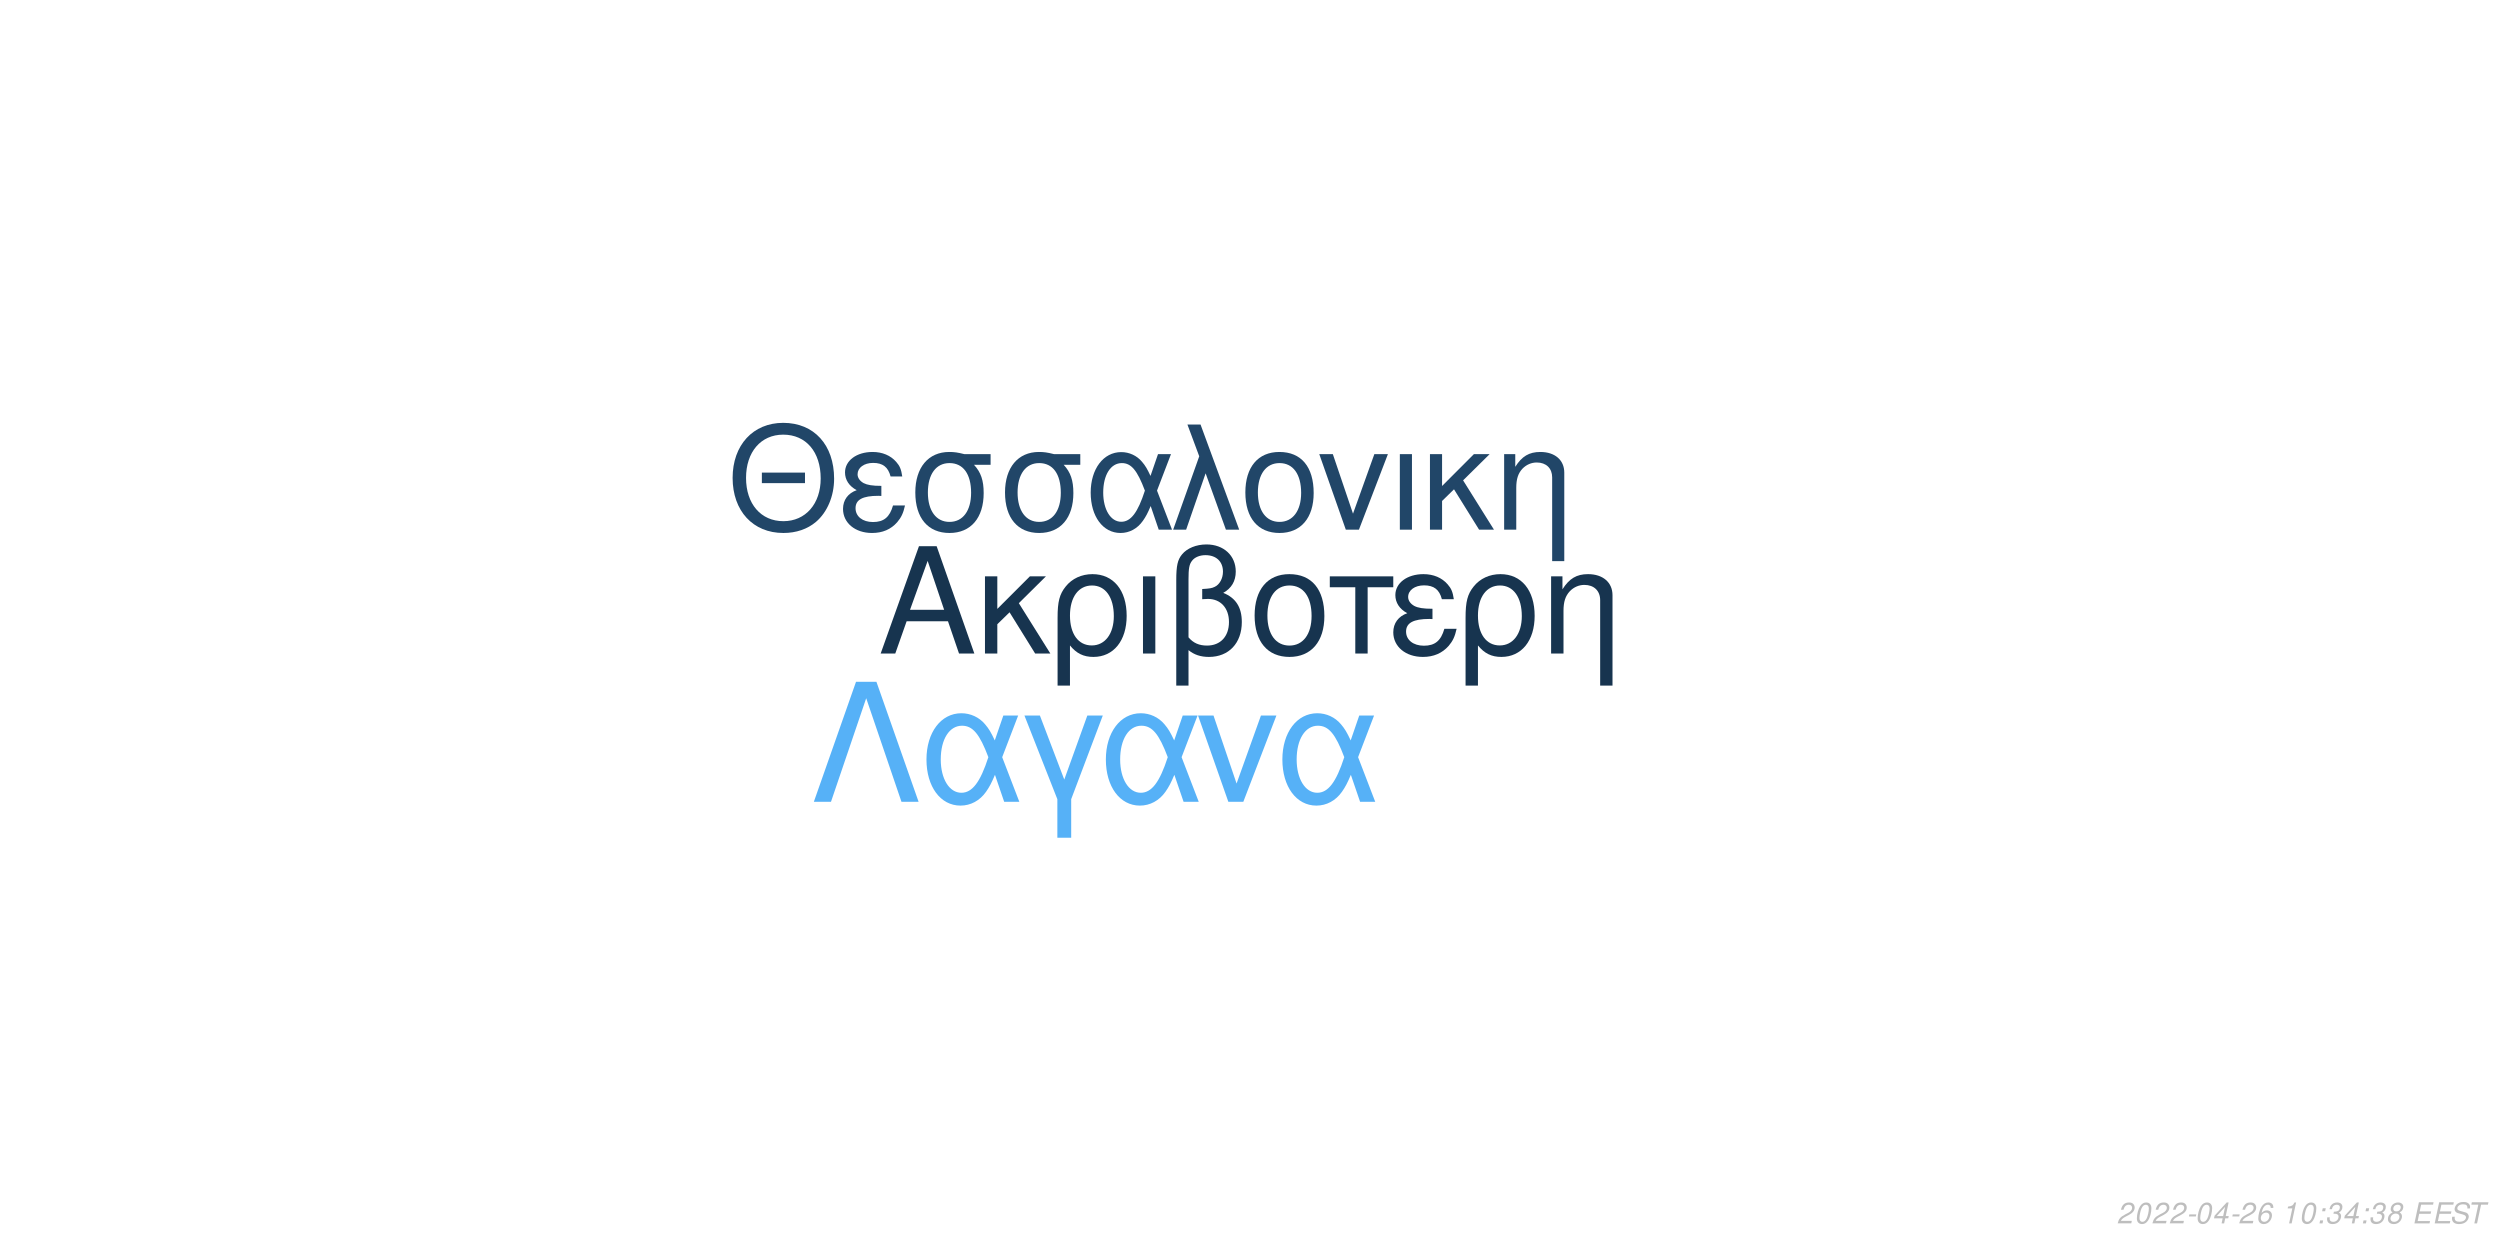
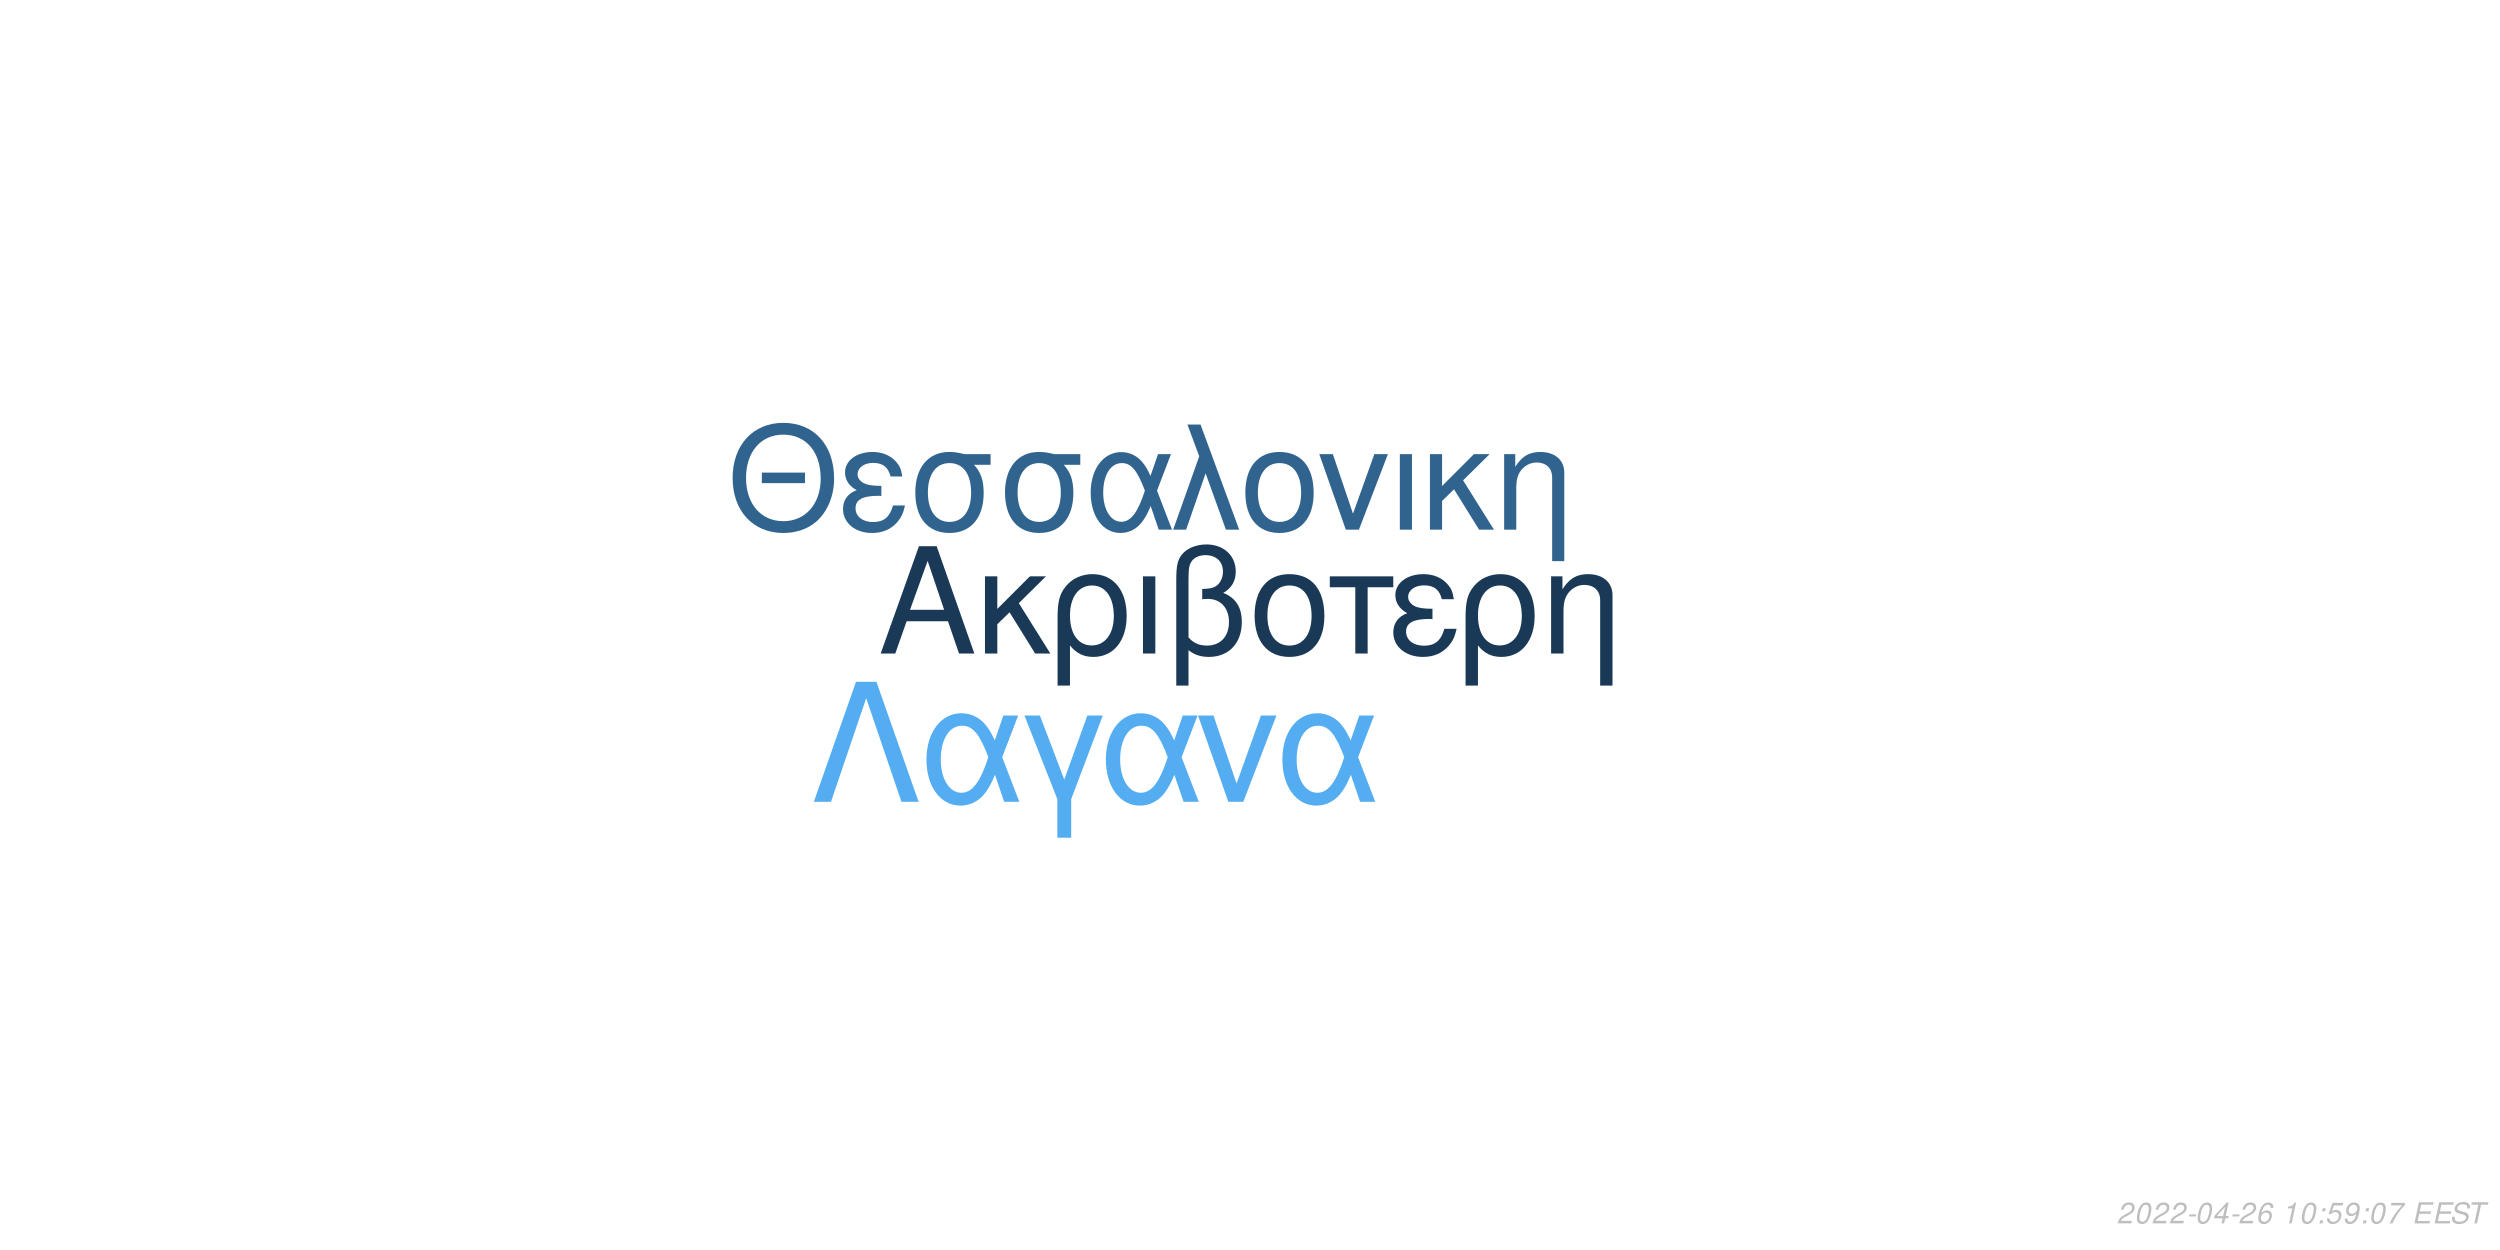
<svg xmlns="http://www.w3.org/2000/svg" xmlns:xlink="http://www.w3.org/1999/xlink" width="864pt" height="432pt" viewBox="0 0 864 432" version="1.1">
  <defs>
    <g>
      <symbol overflow="visible" id="glyph0-0">
        <path style="stroke:none;" d="" />
      </symbol>
      <symbol overflow="visible" id="glyph0-1">
        <path style="stroke:none;" d="M 24.125 -11.141 L 27.938 0 L 33.234 0 L 20.203 -37.094 L 14.094 -37.094 L 0.859 0 L 5.906 0 L 9.828 -11.141 Z M 22.797 -15.109 L 11 -15.109 L 17.094 -32.016 Z M 22.797 -15.109 " />
      </symbol>
      <symbol overflow="visible" id="glyph0-2">
        <path style="stroke:none;" d="M 7.172 -15.422 L 7.172 -26.672 L 2.906 -26.672 L 2.906 0 L 7.172 0 L 7.172 -10.125 L 11.406 -14.25 L 20.25 0 L 25.5 0 L 14.609 -17.406 L 23.969 -26.672 L 18.422 -26.672 Z M 7.172 -15.422 " />
      </symbol>
      <symbol overflow="visible" id="glyph0-3">
        <path style="stroke:none;" d="M 3 11.094 L 7.281 11.094 L 7.281 -2.797 C 9.516 -0.047 11.953 1.172 15.375 1.172 C 22.344 1.172 26.875 -4.422 26.875 -13.031 C 26.875 -21.891 22.297 -27.438 15.062 -27.438 C 11.297 -27.438 7.984 -25.906 5.797 -23.156 C 3.672 -20.516 3 -17.969 3 -12.359 Z M 14.906 -23.516 C 19.547 -23.516 22.438 -19.438 22.438 -12.922 C 22.438 -6.812 19.391 -2.797 14.812 -2.797 C 10.172 -2.797 7.281 -6.766 7.281 -13.125 C 7.281 -19.484 10.234 -23.516 14.906 -23.516 Z M 14.906 -23.516 " />
      </symbol>
      <symbol overflow="visible" id="glyph0-4">
        <path style="stroke:none;" d="M 3.516 0 L 7.781 0 L 7.781 -26.672 L 3.516 -26.672 Z M 3.516 0 " />
      </symbol>
      <symbol overflow="visible" id="glyph0-5">
        <path style="stroke:none;" d="M 4.016 11.094 L 8.25 11.094 L 8.25 -1.172 C 10.172 0.406 12.422 1.172 15.312 1.172 C 22.188 1.172 26.672 -3.609 26.672 -10.891 C 26.672 -15.984 24.578 -19.234 20.25 -20.969 C 23.109 -22.547 24.578 -25.031 24.578 -28.344 C 24.578 -33.844 20.406 -37.703 14.453 -37.703 C 10.938 -37.703 7.734 -36.391 6 -34.25 C 4.484 -32.422 4.016 -30.328 4.016 -25.391 Z M 8.25 -25.656 C 8.25 -29.359 8.5 -30.844 9.469 -32.062 C 10.375 -33.281 12.156 -34 14.094 -34 C 17.812 -34 20.156 -31.812 20.156 -28.297 C 20.156 -25.953 18.984 -23.812 17.297 -23.047 C 16.281 -22.547 15.469 -22.438 12.984 -22.297 L 12.984 -18.781 C 13.734 -18.828 14.344 -18.875 14.969 -18.875 C 19.344 -18.875 22.234 -15.719 22.234 -10.891 C 22.234 -5.906 19.281 -2.75 14.656 -2.75 C 11.953 -2.75 9.922 -3.609 8.25 -5.594 Z M 8.25 -25.656 " />
      </symbol>
      <symbol overflow="visible" id="glyph0-6">
        <path style="stroke:none;" d="M 14.094 -27.438 C 6.562 -27.438 2.094 -22.094 2.094 -13.125 C 2.094 -4.125 6.562 1.172 14.141 1.172 C 21.672 1.172 26.203 -4.172 26.203 -12.922 C 26.203 -22.188 21.828 -27.438 14.094 -27.438 Z M 14.141 -23.516 C 18.938 -23.516 21.781 -19.594 21.781 -12.984 C 21.781 -6.672 18.828 -2.75 14.141 -2.75 C 9.422 -2.75 6.516 -6.672 6.516 -13.125 C 6.516 -19.594 9.422 -23.516 14.141 -23.516 Z M 14.141 -23.516 " />
      </symbol>
      <symbol overflow="visible" id="glyph0-7">
        <path style="stroke:none;" d="M 7.891 0 L 12.156 0 L 12.156 -22.906 L 21.016 -22.906 L 21.016 -26.672 L -0.922 -26.672 L -0.922 -22.906 L 7.891 -22.906 Z M 7.891 0 " />
      </symbol>
      <symbol overflow="visible" id="glyph0-8">
        <path style="stroke:none;" d="M 14.562 -15.469 C 11.344 -15.469 9.562 -15.781 8.297 -16.438 C 6.922 -17.203 6.156 -18.328 6.156 -19.547 C 6.156 -21.891 8.453 -23.562 11.656 -23.562 C 15.062 -23.562 16.953 -22.094 17.812 -18.781 L 21.938 -18.781 C 21.578 -21.266 21.062 -22.5 19.797 -23.922 C 17.812 -26.203 14.906 -27.438 11.453 -27.438 C 5.797 -27.438 1.734 -24.375 1.734 -20.203 C 1.734 -17.609 3.156 -15.375 5.859 -13.938 C 2.797 -12.875 1.016 -10.484 1.016 -7.328 C 1.016 -2.391 5.297 1.172 11.25 1.172 C 14.969 1.172 17.906 -0.109 20.156 -2.641 C 21.578 -4.328 22.297 -5.797 22.906 -8.547 L 18.672 -8.547 C 17.5 -4.422 15.422 -2.703 11.609 -2.703 C 7.938 -2.703 5.438 -4.688 5.438 -7.578 C 5.438 -10.578 7.938 -11.953 13.484 -11.953 C 13.641 -11.953 14.094 -11.953 14.562 -11.906 Z M 14.562 -15.469 " />
      </symbol>
      <symbol overflow="visible" id="glyph0-9">
        <path style="stroke:none;" d="M 3.562 -26.672 L 3.562 0 L 7.844 0 L 7.844 -14.703 C 7.844 -17.906 8.5 -19.891 10.031 -21.531 C 11.406 -22.953 13.188 -23.719 15.062 -23.719 C 18.375 -23.719 20.516 -21.672 20.516 -18.469 L 20.516 11.094 L 24.781 11.094 L 24.781 -20.156 C 24.781 -24.578 21.469 -27.438 16.328 -27.438 C 12.359 -27.438 9.828 -25.906 7.484 -22.188 L 7.484 -26.672 Z M 3.562 -26.672 " />
      </symbol>
      <symbol overflow="visible" id="glyph1-0">
        <path style="stroke:none;" d="" />
      </symbol>
      <symbol overflow="visible" id="glyph1-1">
        <path style="stroke:none;" d="M 26.859 -19.734 L 11.953 -19.734 L 11.953 -16.094 L 26.859 -16.094 Z M 19.328 -36.922 C 8.922 -36.922 1.844 -29.25 1.844 -17.891 C 1.844 -6.484 8.875 1.141 19.391 1.141 C 23.812 1.141 27.703 -0.203 30.641 -2.688 C 34.578 -6.031 36.922 -11.656 36.922 -17.594 C 36.922 -29.297 30 -36.922 19.328 -36.922 Z M 19.328 -32.844 C 27.203 -32.844 32.281 -26.906 32.281 -17.688 C 32.281 -8.922 27.062 -2.938 19.391 -2.938 C 11.609 -2.938 6.484 -8.922 6.484 -17.891 C 6.484 -26.859 11.609 -32.844 19.328 -32.844 Z M 19.328 -32.844 " />
      </symbol>
      <symbol overflow="visible" id="glyph1-2">
        <path style="stroke:none;" d="M 14.25 -15.141 C 11.109 -15.141 9.375 -15.453 8.125 -16.094 C 6.781 -16.844 6.031 -17.938 6.031 -19.141 C 6.031 -21.422 8.266 -23.078 11.406 -23.078 C 14.75 -23.078 16.594 -21.625 17.438 -18.391 L 21.469 -18.391 C 21.125 -20.828 20.625 -22.031 19.391 -23.422 C 17.438 -25.656 14.594 -26.859 11.219 -26.859 C 5.688 -26.859 1.688 -23.875 1.688 -19.781 C 1.688 -17.234 3.094 -15.047 5.734 -13.656 C 2.734 -12.609 1 -10.266 1 -7.172 C 1 -2.344 5.188 1.141 11.016 1.141 C 14.656 1.141 17.547 -0.094 19.734 -2.594 C 21.125 -4.234 21.828 -5.688 22.422 -8.375 L 18.281 -8.375 C 17.141 -4.328 15.094 -2.641 11.359 -2.641 C 7.766 -2.641 5.328 -4.578 5.328 -7.422 C 5.328 -10.359 7.766 -11.703 13.203 -11.703 C 13.359 -11.703 13.797 -11.703 14.25 -11.656 Z M 14.25 -15.141 " />
      </symbol>
      <symbol overflow="visible" id="glyph1-3">
        <path style="stroke:none;" d="M 29 -26.109 L 19.938 -26.109 C 17.594 -26.703 16.438 -26.859 14.703 -26.859 C 7.469 -26.859 2.984 -21.469 2.984 -12.859 C 2.984 -4.031 7.375 1.141 14.797 1.141 C 22.172 1.141 26.609 -4.078 26.609 -12.656 C 26.609 -17.047 25.656 -19.828 23.266 -22.422 L 29 -22.422 Z M 14.797 -23.016 C 19.531 -23.016 22.266 -19.234 22.266 -12.75 C 22.266 -6.531 19.438 -2.688 14.797 -2.688 C 10.172 -2.688 7.328 -6.531 7.328 -12.859 C 7.328 -19.188 10.172 -23.016 14.797 -23.016 Z M 14.797 -23.016 " />
      </symbol>
      <symbol overflow="visible" id="glyph1-4">
        <path style="stroke:none;" d="M 29.344 -26.109 L 24.859 -26.109 L 22.266 -18.578 C 21.125 -21.031 20.484 -22.125 19.328 -23.469 C 17.547 -25.609 14.906 -26.812 12.156 -26.812 C 5.984 -26.812 1.594 -20.984 1.594 -12.812 C 1.594 -4.578 5.828 1.141 11.906 1.141 C 14.953 1.141 17.734 -0.344 19.625 -3.047 C 20.672 -4.531 21.281 -5.688 22.328 -8.172 L 25.109 0 L 29.703 0 L 24.516 -13.5 Z M 20.328 -13.5 C 17.891 -5.922 15.453 -2.734 12.156 -2.734 C 8.516 -2.734 5.922 -6.922 5.922 -12.812 C 5.922 -18.938 8.516 -23.016 12.359 -23.016 C 15.594 -23.016 17.688 -20.531 20.328 -13.5 Z M 20.328 -13.5 " />
      </symbol>
      <symbol overflow="visible" id="glyph1-5">
        <path style="stroke:none;" d="M 1.094 0 L 5.578 0 L 12.312 -19.484 L 19.328 0 L 23.922 0 L 10.562 -36.328 L 6.031 -36.328 L 10.109 -25.359 Z M 1.094 0 " />
      </symbol>
      <symbol overflow="visible" id="glyph1-6">
        <path style="stroke:none;" d="M 13.797 -26.859 C 6.422 -26.859 2.047 -21.625 2.047 -12.859 C 2.047 -4.031 6.422 1.141 13.859 1.141 C 21.234 1.141 25.656 -4.078 25.656 -12.656 C 25.656 -21.719 21.375 -26.859 13.797 -26.859 Z M 13.859 -23.016 C 18.531 -23.016 21.328 -19.188 21.328 -12.703 C 21.328 -6.531 18.438 -2.688 13.859 -2.688 C 9.219 -2.688 6.375 -6.531 6.375 -12.859 C 6.375 -19.188 9.219 -23.016 13.859 -23.016 Z M 13.859 -23.016 " />
      </symbol>
      <symbol overflow="visible" id="glyph1-7">
        <path style="stroke:none;" d="M 14.297 0 L 24.312 -26.109 L 19.625 -26.109 L 12.25 -5.531 L 5.281 -26.109 L 0.594 -26.109 L 9.766 0 Z M 14.297 0 " />
      </symbol>
      <symbol overflow="visible" id="glyph1-8">
        <path style="stroke:none;" d="M 3.438 0 L 7.625 0 L 7.625 -26.109 L 3.438 -26.109 Z M 3.438 0 " />
      </symbol>
      <symbol overflow="visible" id="glyph1-9">
        <path style="stroke:none;" d="M 7.031 -15.094 L 7.031 -26.109 L 2.844 -26.109 L 2.844 0 L 7.031 0 L 7.031 -9.922 L 11.156 -13.953 L 19.828 0 L 24.969 0 L 14.297 -17.047 L 23.469 -26.109 L 18.031 -26.109 Z M 7.031 -15.094 " />
      </symbol>
      <symbol overflow="visible" id="glyph1-10">
        <path style="stroke:none;" d="M 3.484 -26.109 L 3.484 0 L 7.672 0 L 7.672 -14.406 C 7.672 -17.547 8.328 -19.484 9.812 -21.078 C 11.156 -22.469 12.906 -23.219 14.75 -23.219 C 17.984 -23.219 20.078 -21.234 20.078 -18.094 L 20.078 10.859 L 24.266 10.859 L 24.266 -19.734 C 24.266 -24.062 21.031 -26.859 16 -26.859 C 12.109 -26.859 9.609 -25.359 7.328 -21.719 L 7.328 -26.109 Z M 3.484 -26.109 " />
      </symbol>
      <symbol overflow="visible" id="glyph2-0">
        <path style="stroke:none;" d="" />
      </symbol>
      <symbol overflow="visible" id="glyph2-1">
        <path style="stroke:none;" d="M 22.531 -41.484 L 15.484 -41.484 L 0.906 0 L 6.828 0 L 19 -35.797 L 31.188 0 L 37.109 0 Z M 22.531 -41.484 " />
      </symbol>
      <symbol overflow="visible" id="glyph2-2">
        <path style="stroke:none;" d="M 33.516 -29.812 L 28.391 -29.812 L 25.438 -21.219 C 24.125 -24.016 23.391 -25.266 22.078 -26.797 C 20.031 -29.25 17.016 -30.609 13.891 -30.609 C 6.828 -30.609 1.828 -23.953 1.828 -14.625 C 1.828 -5.234 6.656 1.312 13.594 1.312 C 17.078 1.312 20.266 -0.391 22.422 -3.469 C 23.609 -5.172 24.297 -6.484 25.5 -9.328 L 28.688 0 L 33.922 0 L 28 -15.422 Z M 23.219 -15.422 C 20.422 -6.766 17.641 -3.125 13.891 -3.125 C 9.734 -3.125 6.766 -7.906 6.766 -14.625 C 6.766 -21.625 9.734 -26.297 14.109 -26.297 C 17.812 -26.297 20.203 -23.453 23.219 -15.422 Z M 23.219 -15.422 " />
      </symbol>
      <symbol overflow="visible" id="glyph2-3">
        <path style="stroke:none;" d="M 12.062 12.406 L 16.844 12.406 L 16.844 -0.906 L 27.766 -29.812 L 22.422 -29.812 L 14.453 -7.688 L 6.031 -29.812 L 0.688 -29.812 L 12.062 -0.906 Z M 12.062 12.406 " />
      </symbol>
      <symbol overflow="visible" id="glyph2-4">
        <path style="stroke:none;" d="M 16.328 0 L 27.766 -29.812 L 22.422 -29.812 L 14 -6.312 L 6.031 -29.812 L 0.688 -29.812 L 11.156 0 Z M 16.328 0 " />
      </symbol>
      <symbol overflow="visible" id="glyph3-0">
        <path style="stroke:none;" d="" />
      </symbol>
      <symbol overflow="visible" id="glyph3-1">
        <path style="stroke:none;" d="M 5.234 -0.875 L 1.469 -0.875 C 1.641 -1.375 2.203 -1.891 3.109 -2.344 L 4.234 -2.938 C 5.562 -3.625 6.219 -4.469 6.219 -5.484 C 6.219 -5.938 6.062 -6.359 5.797 -6.656 C 5.469 -7.047 4.984 -7.234 4.312 -7.234 C 2.766 -7.234 1.891 -6.453 1.484 -4.734 L 2.375 -4.734 C 2.484 -5.188 2.609 -5.484 2.797 -5.75 C 3.094 -6.203 3.609 -6.453 4.188 -6.453 C 4.891 -6.453 5.344 -6.031 5.344 -5.375 C 5.344 -4.703 4.859 -4.094 4.016 -3.656 L 2.984 -3.125 C 1.234 -2.188 0.797 -1.656 0.344 -0.016 L 5.047 -0.016 Z M 5.234 -0.875 " />
      </symbol>
      <symbol overflow="visible" id="glyph3-2">
        <path style="stroke:none;" d="M 4.203 -7.234 C 3.375 -7.234 2.688 -6.812 2.125 -5.984 C 1.484 -5.047 0.984 -3.188 0.984 -1.734 C 0.984 -1.109 1.172 -0.562 1.484 -0.266 C 1.797 0.047 2.281 0.234 2.766 0.234 C 3.625 0.234 4.281 -0.156 4.859 -1.016 C 5.516 -1.953 6 -3.797 6 -5.266 C 6 -6.5 5.328 -7.234 4.203 -7.234 Z M 4.094 -6.453 C 4.734 -6.453 5.125 -5.984 5.125 -5.156 C 5.125 -4.203 4.781 -2.625 4.406 -1.812 C 3.984 -0.938 3.516 -0.547 2.875 -0.547 C 2.25 -0.547 1.875 -1.031 1.875 -1.828 C 1.875 -2.797 2.203 -4.344 2.594 -5.203 C 2.984 -6.047 3.453 -6.453 4.094 -6.453 Z M 4.094 -6.453 " />
      </symbol>
      <symbol overflow="visible" id="glyph3-3">
        <path style="stroke:none;" d="M 3.516 -3.125 L 1.125 -3.125 L 0.969 -2.406 L 3.359 -2.406 Z M 3.516 -3.125 " />
      </symbol>
      <symbol overflow="visible" id="glyph3-4">
        <path style="stroke:none;" d="M 3.625 -1.75 L 3.266 0 L 4.141 0 L 4.516 -1.75 L 5.562 -1.75 L 5.734 -2.531 L 4.688 -2.531 L 5.688 -7.234 L 5.016 -7.234 L 0.844 -2.672 L 0.641 -1.75 Z M 3.797 -2.531 L 1.594 -2.531 L 4.469 -5.703 Z M 3.797 -2.531 " />
      </symbol>
      <symbol overflow="visible" id="glyph3-5">
        <path style="stroke:none;" d="M 6.125 -5.344 L 6.141 -5.625 C 6.141 -6.609 5.453 -7.234 4.391 -7.234 C 3.438 -7.234 2.641 -6.719 2.016 -5.703 C 1.422 -4.781 0.938 -2.953 0.938 -1.688 C 0.938 -0.516 1.688 0.234 2.859 0.234 C 3.703 0.234 4.438 -0.156 5 -0.875 C 5.406 -1.422 5.672 -2.156 5.672 -2.766 C 5.672 -3.812 4.969 -4.5 3.906 -4.5 C 3.234 -4.5 2.672 -4.234 2.094 -3.625 C 2.406 -5.375 3.234 -6.453 4.25 -6.453 C 4.703 -6.453 5.062 -6.234 5.172 -5.844 C 5.203 -5.719 5.234 -5.578 5.25 -5.344 Z M 3.656 -3.734 C 4.344 -3.734 4.797 -3.281 4.797 -2.625 C 4.797 -1.469 3.984 -0.547 2.984 -0.547 C 2.297 -0.547 1.812 -1.047 1.812 -1.766 C 1.812 -2.859 2.625 -3.734 3.656 -3.734 Z M 3.656 -3.734 " />
      </symbol>
      <symbol overflow="visible" id="glyph3-6">
        <path style="stroke:none;" d="" />
      </symbol>
      <symbol overflow="visible" id="glyph3-7">
        <path style="stroke:none;" d="M 3.703 -5.188 L 2.594 0 L 3.469 0 L 5.016 -7.234 L 4.438 -7.234 C 3.906 -6.156 3.688 -6.016 2.234 -5.812 L 2.109 -5.188 Z M 3.703 -5.188 " />
      </symbol>
      <symbol overflow="visible" id="glyph3-8">
        <path style="stroke:none;" d="M 2.359 -1.031 L 1.312 -1.031 L 1.094 0 L 2.141 0 Z M 3.266 -5.234 L 2.219 -5.234 L 2 -4.203 L 3.047 -4.203 Z M 3.266 -5.234 " />
      </symbol>
      <symbol overflow="visible" id="glyph3-9">
-         <path style="stroke:none;" d="M 2.922 -3.312 C 3.125 -3.344 3.234 -3.344 3.375 -3.344 C 4.203 -3.344 4.688 -3 4.688 -2.406 C 4.688 -1.312 3.906 -0.547 2.781 -0.547 C 2.047 -0.547 1.594 -0.938 1.594 -1.562 C 1.594 -1.719 1.609 -1.844 1.656 -2.094 L 0.766 -2.094 C 0.734 -1.797 0.719 -1.641 0.719 -1.469 C 0.719 -0.375 1.406 0.234 2.641 0.234 C 3.547 0.234 4.297 -0.078 4.812 -0.656 C 5.266 -1.156 5.562 -1.875 5.562 -2.547 C 5.562 -3.125 5.344 -3.453 4.797 -3.734 C 5.641 -4.234 6.016 -4.844 6.016 -5.734 C 6.016 -6.656 5.312 -7.234 4.203 -7.234 C 3.375 -7.234 2.672 -6.938 2.188 -6.375 C 1.891 -6.031 1.703 -5.641 1.516 -4.906 L 2.391 -4.906 C 2.5 -5.359 2.594 -5.594 2.734 -5.812 C 3.047 -6.234 3.516 -6.453 4.078 -6.453 C 4.734 -6.453 5.141 -6.125 5.141 -5.578 C 5.141 -5.188 5.016 -4.797 4.797 -4.547 C 4.516 -4.234 4 -4.062 3.266 -4.062 L 3.078 -4.062 Z M 2.922 -3.312 " />
+         <path style="stroke:none;" d="M 6.297 -7.094 L 2.594 -7.094 L 1.234 -3.234 L 2.047 -3.234 C 2.656 -3.766 2.938 -3.906 3.531 -3.906 C 4.328 -3.906 4.797 -3.453 4.797 -2.688 C 4.797 -1.438 3.969 -0.547 2.828 -0.547 C 2.031 -0.547 1.609 -0.938 1.578 -1.734 L 0.703 -1.734 L 0.703 -1.516 C 0.703 -0.938 0.844 -0.547 1.188 -0.266 C 1.562 0.062 2.078 0.234 2.703 0.234 C 3.656 0.234 4.391 -0.156 4.984 -0.922 C 5.422 -1.5 5.672 -2.234 5.672 -2.953 C 5.672 -4 4.938 -4.672 3.812 -4.672 C 3.328 -4.672 2.906 -4.547 2.406 -4.234 L 3.109 -6.219 L 6.109 -6.219 Z M 6.297 -7.094 " />
      </symbol>
      <symbol overflow="visible" id="glyph3-10">
-         <path style="stroke:none;" d="M 4.766 -3.797 C 5.078 -3.969 5.234 -4.078 5.438 -4.234 C 5.812 -4.594 6.062 -5.172 6.062 -5.734 C 6.062 -6.625 5.344 -7.234 4.266 -7.234 C 2.812 -7.234 1.703 -6.219 1.703 -4.875 C 1.703 -4.406 1.875 -4.125 2.359 -3.812 C 1.297 -3.312 0.75 -2.516 0.75 -1.469 C 0.75 -0.438 1.547 0.234 2.812 0.234 C 3.656 0.234 4.359 -0.094 4.938 -0.734 C 5.359 -1.234 5.609 -1.859 5.609 -2.438 C 5.609 -3.047 5.312 -3.516 4.766 -3.797 Z M 4.109 -6.453 C 4.797 -6.453 5.188 -6.125 5.188 -5.578 C 5.188 -5.266 5.062 -4.922 4.859 -4.672 C 4.562 -4.312 4.188 -4.156 3.656 -4.156 C 2.984 -4.156 2.594 -4.453 2.594 -4.984 C 2.594 -5.859 3.203 -6.453 4.109 -6.453 Z M 3.453 -3.406 C 4.234 -3.406 4.734 -2.984 4.734 -2.312 C 4.734 -1.312 3.922 -0.547 2.875 -0.547 C 2.125 -0.547 1.625 -0.969 1.625 -1.625 C 1.625 -2.609 2.438 -3.406 3.453 -3.406 Z M 3.453 -3.406 " />
+         <path style="stroke:none;" d="M 0.844 -1.656 C 0.844 -1.547 0.844 -1.438 0.844 -1.375 C 0.844 -0.406 1.531 0.234 2.578 0.234 C 3.203 0.234 3.766 0.016 4.297 -0.438 C 4.938 -1 5.312 -1.656 5.594 -2.719 C 5.844 -3.672 6.016 -4.766 6.016 -5.375 C 6.016 -5.844 5.844 -6.328 5.547 -6.656 C 5.203 -7.031 4.703 -7.234 4.062 -7.234 C 2.516 -7.234 1.297 -5.938 1.297 -4.266 C 1.297 -3.203 1.984 -2.547 3.047 -2.547 C 3.484 -2.547 3.953 -2.672 4.281 -2.891 C 4.406 -2.984 4.547 -3.078 4.828 -3.344 C 4.438 -1.484 3.703 -0.547 2.703 -0.547 C 2.109 -0.547 1.719 -0.938 1.719 -1.547 L 1.719 -1.656 Z M 3.953 -6.453 C 4.625 -6.453 5.141 -5.953 5.141 -5.281 C 5.141 -4.188 4.312 -3.312 3.297 -3.312 C 2.594 -3.312 2.172 -3.734 2.172 -4.453 C 2.172 -5.562 2.984 -6.453 3.953 -6.453 Z M 3.953 -6.453 " />
      </symbol>
      <symbol overflow="visible" id="glyph3-11">
+         <path style="stroke:none;" d="M 6.703 -7.094 L 1.953 -7.094 L 1.766 -6.219 L 5.594 -6.219 C 3.344 -3.688 2.266 -2.109 1.375 0 L 2.344 0 C 3.031 -1.906 4.828 -4.594 6.547 -6.281 Z M 6.703 -7.094 " />
+       </symbol>
+       <symbol overflow="visible" id="glyph3-12">
        <path style="stroke:none;" d="M 2.547 -3.312 L 6.5 -3.312 L 6.688 -4.141 L 2.719 -4.141 L 3.219 -6.469 L 7.344 -6.469 L 7.516 -7.297 L 2.453 -7.297 L 0.906 0 L 6.125 0 L 6.297 -0.812 L 2.016 -0.812 Z M 2.547 -3.312 " />
      </symbol>
-       <symbol overflow="visible" id="glyph3-12">
+       <symbol overflow="visible" id="glyph3-13">
        <path style="stroke:none;" d="M 7.062 -5.156 C 7.125 -5.438 7.141 -5.562 7.141 -5.703 C 7.141 -6.156 6.938 -6.594 6.594 -6.891 C 6.188 -7.25 5.656 -7.406 4.875 -7.406 C 3.844 -7.406 3.047 -7.125 2.5 -6.562 C 2.094 -6.141 1.781 -5.438 1.781 -4.922 C 1.781 -4.297 2.219 -3.766 2.891 -3.562 L 4.594 -3.094 C 5.406 -2.859 5.734 -2.578 5.734 -2.094 C 5.734 -1.781 5.547 -1.406 5.266 -1.141 C 4.844 -0.766 4.266 -0.578 3.453 -0.578 C 2.328 -0.578 1.812 -0.984 1.812 -1.906 C 1.812 -2.047 1.812 -2.125 1.844 -2.312 L 0.984 -2.312 C 0.906 -2.062 0.891 -1.906 0.891 -1.688 C 0.891 -0.484 1.797 0.234 3.297 0.234 C 4.359 0.234 5.234 -0.062 5.812 -0.609 C 6.344 -1.078 6.688 -1.797 6.688 -2.375 C 6.688 -2.641 6.609 -2.906 6.453 -3.156 C 6.234 -3.5 5.938 -3.703 5.469 -3.828 L 3.75 -4.312 C 2.984 -4.547 2.734 -4.734 2.734 -5.188 C 2.734 -5.547 2.875 -5.844 3.188 -6.109 C 3.547 -6.438 4.031 -6.594 4.703 -6.594 C 5.266 -6.594 5.688 -6.484 5.906 -6.297 C 6.094 -6.125 6.219 -5.797 6.219 -5.516 C 6.219 -5.422 6.203 -5.344 6.188 -5.156 Z M 7.062 -5.156 " />
      </symbol>
-       <symbol overflow="visible" id="glyph3-13">
+       <symbol overflow="visible" id="glyph3-14">
        <path style="stroke:none;" d="M 4.938 -6.469 L 7.312 -6.469 L 7.484 -7.297 L 1.75 -7.297 L 1.578 -6.469 L 3.984 -6.469 L 2.609 0 L 3.547 0 Z M 4.938 -6.469 " />
      </symbol>
    </g>
  </defs>
  <g id="surface1">
    <rect x="0" y="0" width="864" height="432" style="fill:rgb(100%,100%,100%);fill-opacity:1;stroke:none;" />
-     <g style="fill:rgb(9.02%,20.392%,30.98%);fill-opacity:1;">
+     <g style="fill:rgb(10.196%,22.353%,33.725%);fill-opacity:1;">
      <use xlink:href="#glyph0-1" x="303.5" y="225.861" />
      <use xlink:href="#glyph0-2" x="337.5" y="225.861" />
      <use xlink:href="#glyph0-3" x="362.5" y="225.861" />
      <use xlink:href="#glyph0-4" x="391.5" y="225.861" />
      <use xlink:href="#glyph0-5" x="402.5" y="225.861" />
      <use xlink:href="#glyph0-6" x="431.5" y="225.861" />
      <use xlink:href="#glyph0-7" x="460.5" y="225.861" />
      <use xlink:href="#glyph0-8" x="480.5" y="225.861" />
      <use xlink:href="#glyph0-3" x="503.5" y="225.861" />
      <use xlink:href="#glyph0-9" x="532.5" y="225.861" />
    </g>
-     <g style="fill:rgb(12.941%,27.451%,40.784%);fill-opacity:1;">
+     <g style="fill:rgb(18.824%,39.216%,56.078%);fill-opacity:1;">
      <use xlink:href="#glyph1-1" x="251.348" y="183.058" />
      <use xlink:href="#glyph1-2" x="290.348" y="183.058" />
      <use xlink:href="#glyph1-3" x="313.348" y="183.058" />
      <use xlink:href="#glyph1-3" x="344.348" y="183.058" />
      <use xlink:href="#glyph1-4" x="375.348" y="183.058" />
      <use xlink:href="#glyph1-5" x="404.348" y="183.058" />
      <use xlink:href="#glyph1-6" x="428.348" y="183.058" />
      <use xlink:href="#glyph1-7" x="455.348" y="183.058" />
      <use xlink:href="#glyph1-8" x="480.348" y="183.058" />
      <use xlink:href="#glyph1-9" x="491.348" y="183.058" />
      <use xlink:href="#glyph1-10" x="516.348" y="183.058" />
    </g>
-     <g style="fill:rgb(33.725%,69.412%,96.863%);fill-opacity:1;">
+     <g style="fill:rgb(32.941%,67.451%,94.51%);fill-opacity:1;">
      <use xlink:href="#glyph2-1" x="280.359" y="277.105" />
      <use xlink:href="#glyph2-2" x="318.359" y="277.105" />
      <use xlink:href="#glyph2-3" x="353.359" y="277.105" />
      <use xlink:href="#glyph2-2" x="380.359" y="277.105" />
      <use xlink:href="#glyph2-4" x="413.359" y="277.105" />
      <use xlink:href="#glyph2-2" x="441.359" y="277.105" />
    </g>
    <g style="fill:rgb(74.51%,74.51%,74.51%);fill-opacity:1;">
      <use xlink:href="#glyph3-1" x="731.52" y="422.81" />
      <use xlink:href="#glyph3-2" x="737.52" y="422.81" />
      <use xlink:href="#glyph3-1" x="743.52" y="422.81" />
      <use xlink:href="#glyph3-1" x="749.52" y="422.81" />
      <use xlink:href="#glyph3-3" x="755.52" y="422.81" />
      <use xlink:href="#glyph3-2" x="758.52" y="422.81" />
      <use xlink:href="#glyph3-4" x="764.52" y="422.81" />
      <use xlink:href="#glyph3-3" x="770.52" y="422.81" />
      <use xlink:href="#glyph3-1" x="773.52" y="422.81" />
      <use xlink:href="#glyph3-5" x="779.52" y="422.81" />
      <use xlink:href="#glyph3-6" x="785.52" y="422.81" />
      <use xlink:href="#glyph3-7" x="788.52" y="422.81" />
      <use xlink:href="#glyph3-2" x="794.52" y="422.81" />
      <use xlink:href="#glyph3-8" x="800.52" y="422.81" />
      <use xlink:href="#glyph3-9" x="803.52" y="422.81" />
-       <use xlink:href="#glyph3-4" x="809.52" y="422.81" />
+       <use xlink:href="#glyph3-10" x="809.52" y="422.81" />
      <use xlink:href="#glyph3-8" x="815.52" y="422.81" />
-       <use xlink:href="#glyph3-9" x="818.52" y="422.81" />
-       <use xlink:href="#glyph3-10" x="824.52" y="422.81" />
+       <use xlink:href="#glyph3-2" x="818.52" y="422.81" />
+       <use xlink:href="#glyph3-11" x="824.52" y="422.81" />
      <use xlink:href="#glyph3-6" x="830.52" y="422.81" />
-       <use xlink:href="#glyph3-11" x="833.52" y="422.81" />
-       <use xlink:href="#glyph3-11" x="840.52" y="422.81" />
-       <use xlink:href="#glyph3-12" x="846.52" y="422.81" />
-       <use xlink:href="#glyph3-13" x="852.52" y="422.81" />
+       <use xlink:href="#glyph3-12" x="833.52" y="422.81" />
+       <use xlink:href="#glyph3-12" x="840.52" y="422.81" />
+       <use xlink:href="#glyph3-13" x="846.52" y="422.81" />
+       <use xlink:href="#glyph3-14" x="852.52" y="422.81" />
    </g>
  </g>
</svg>
